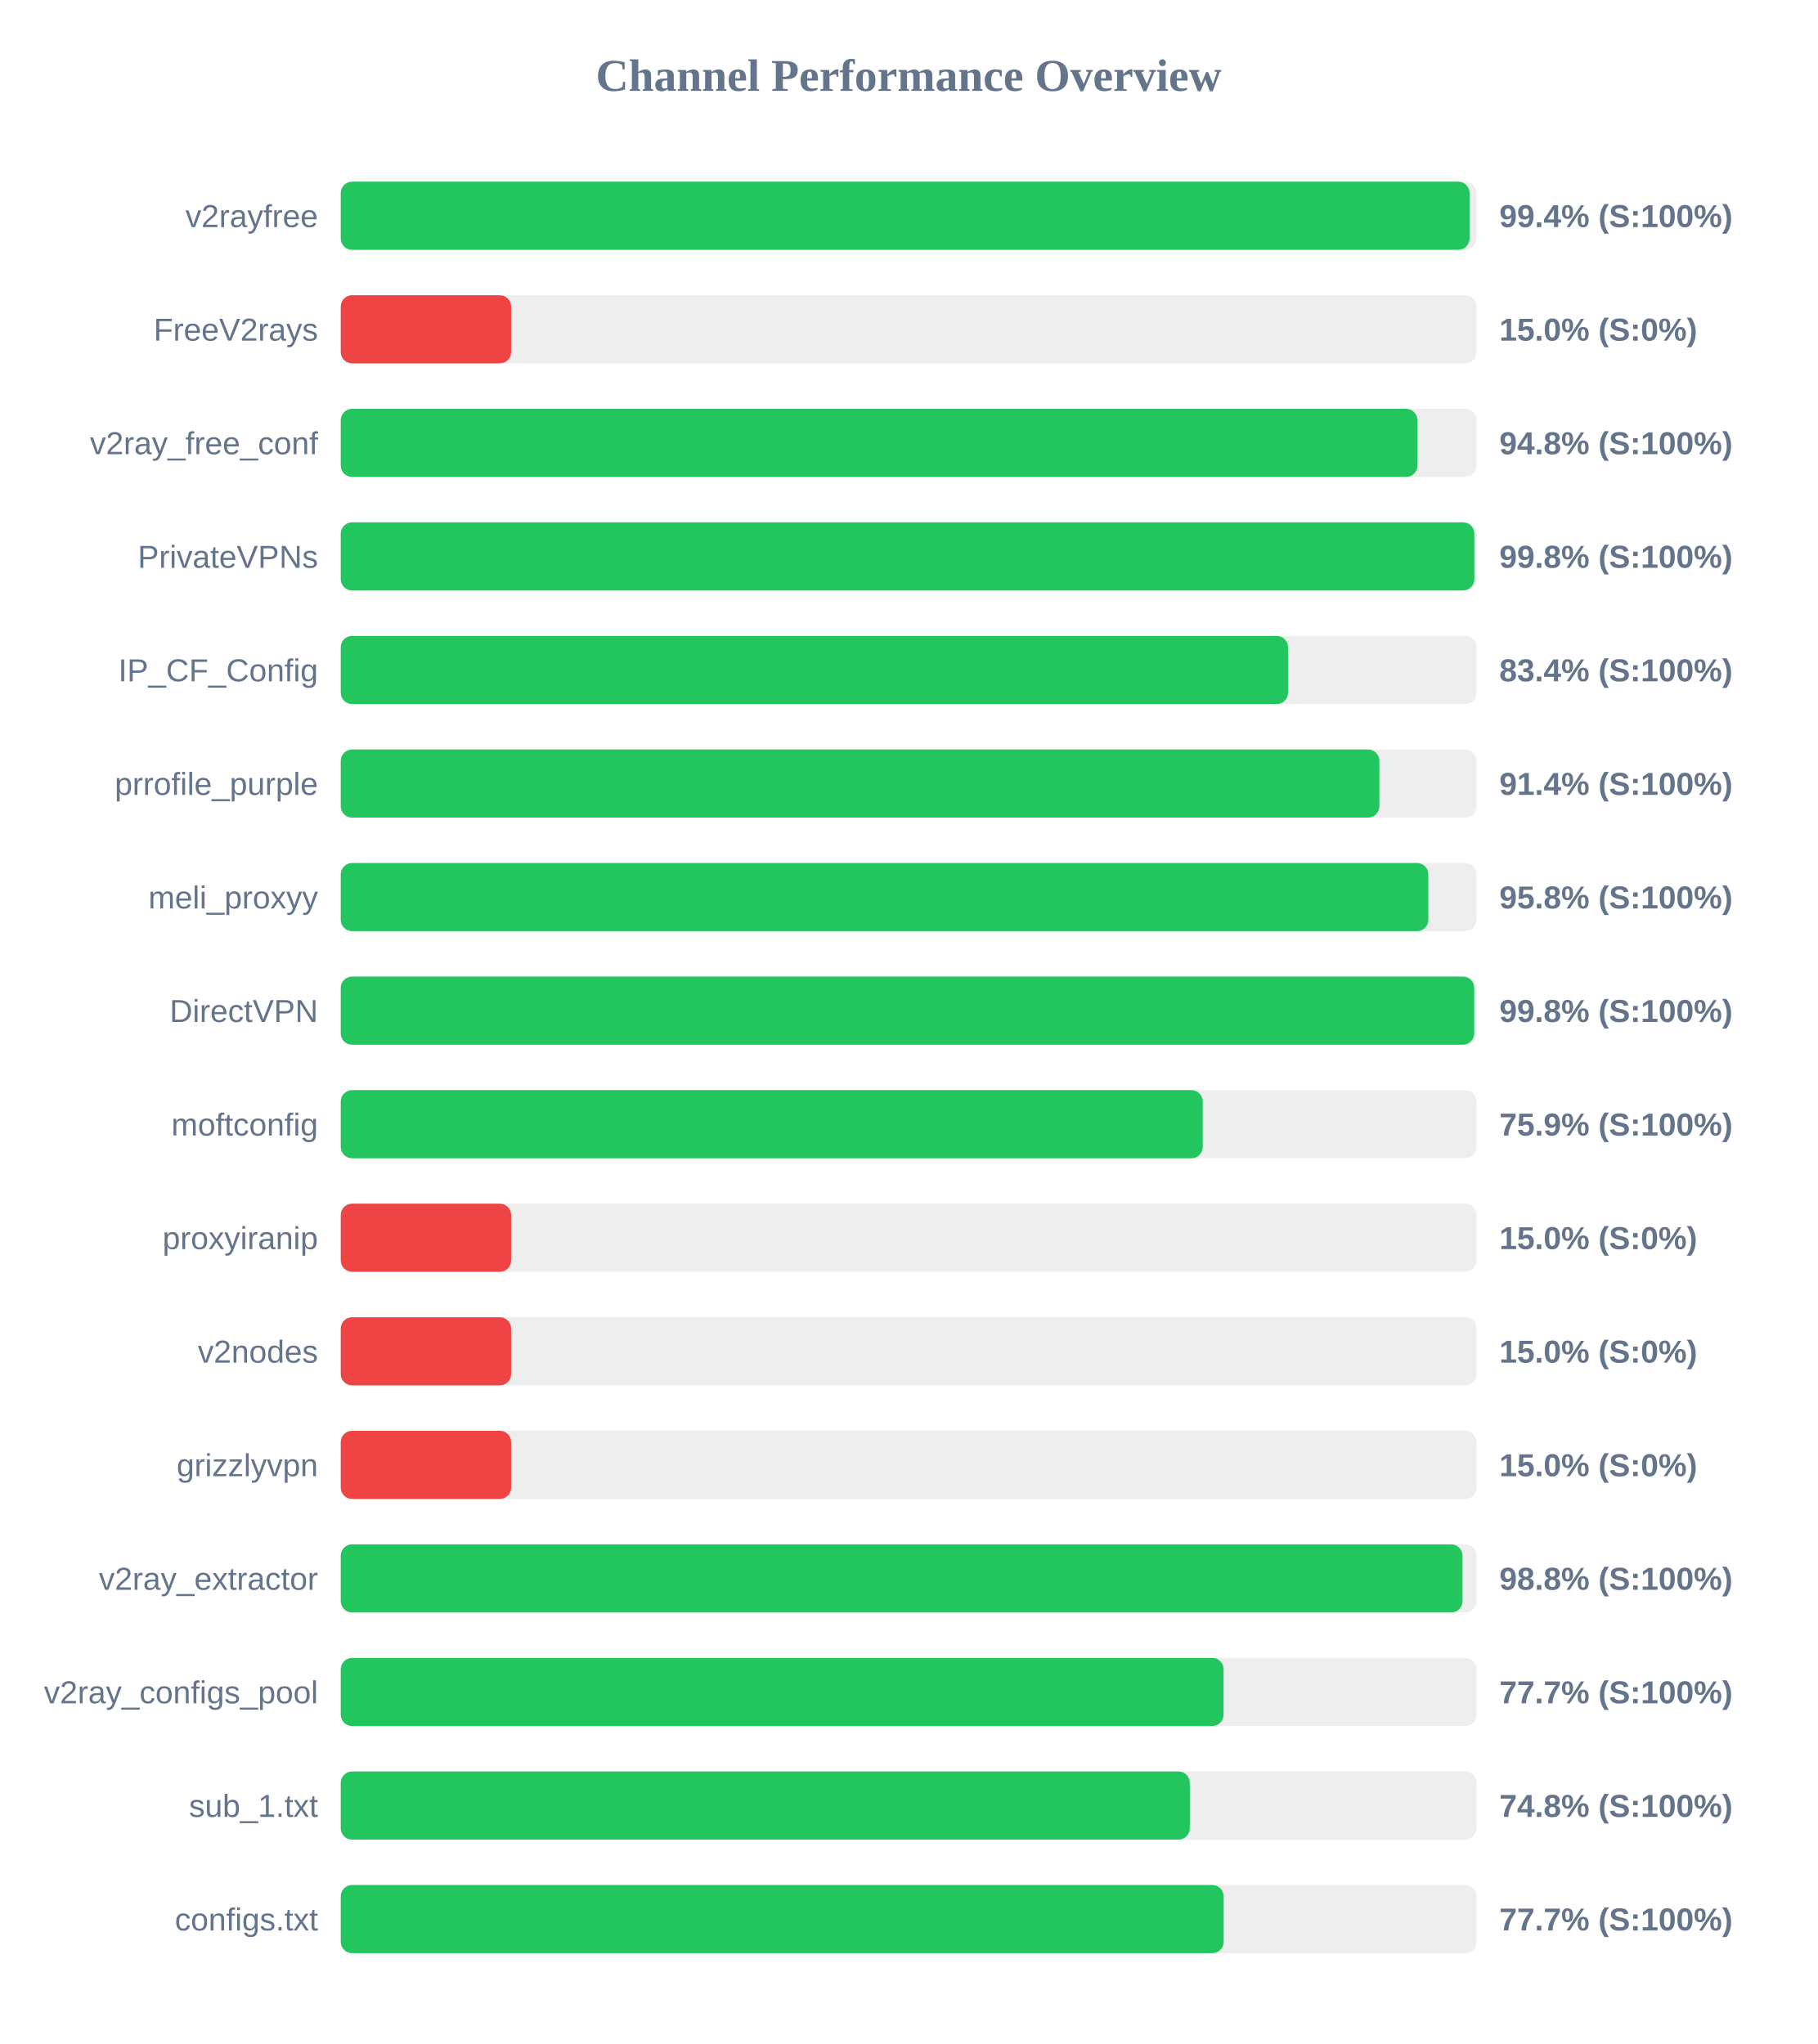
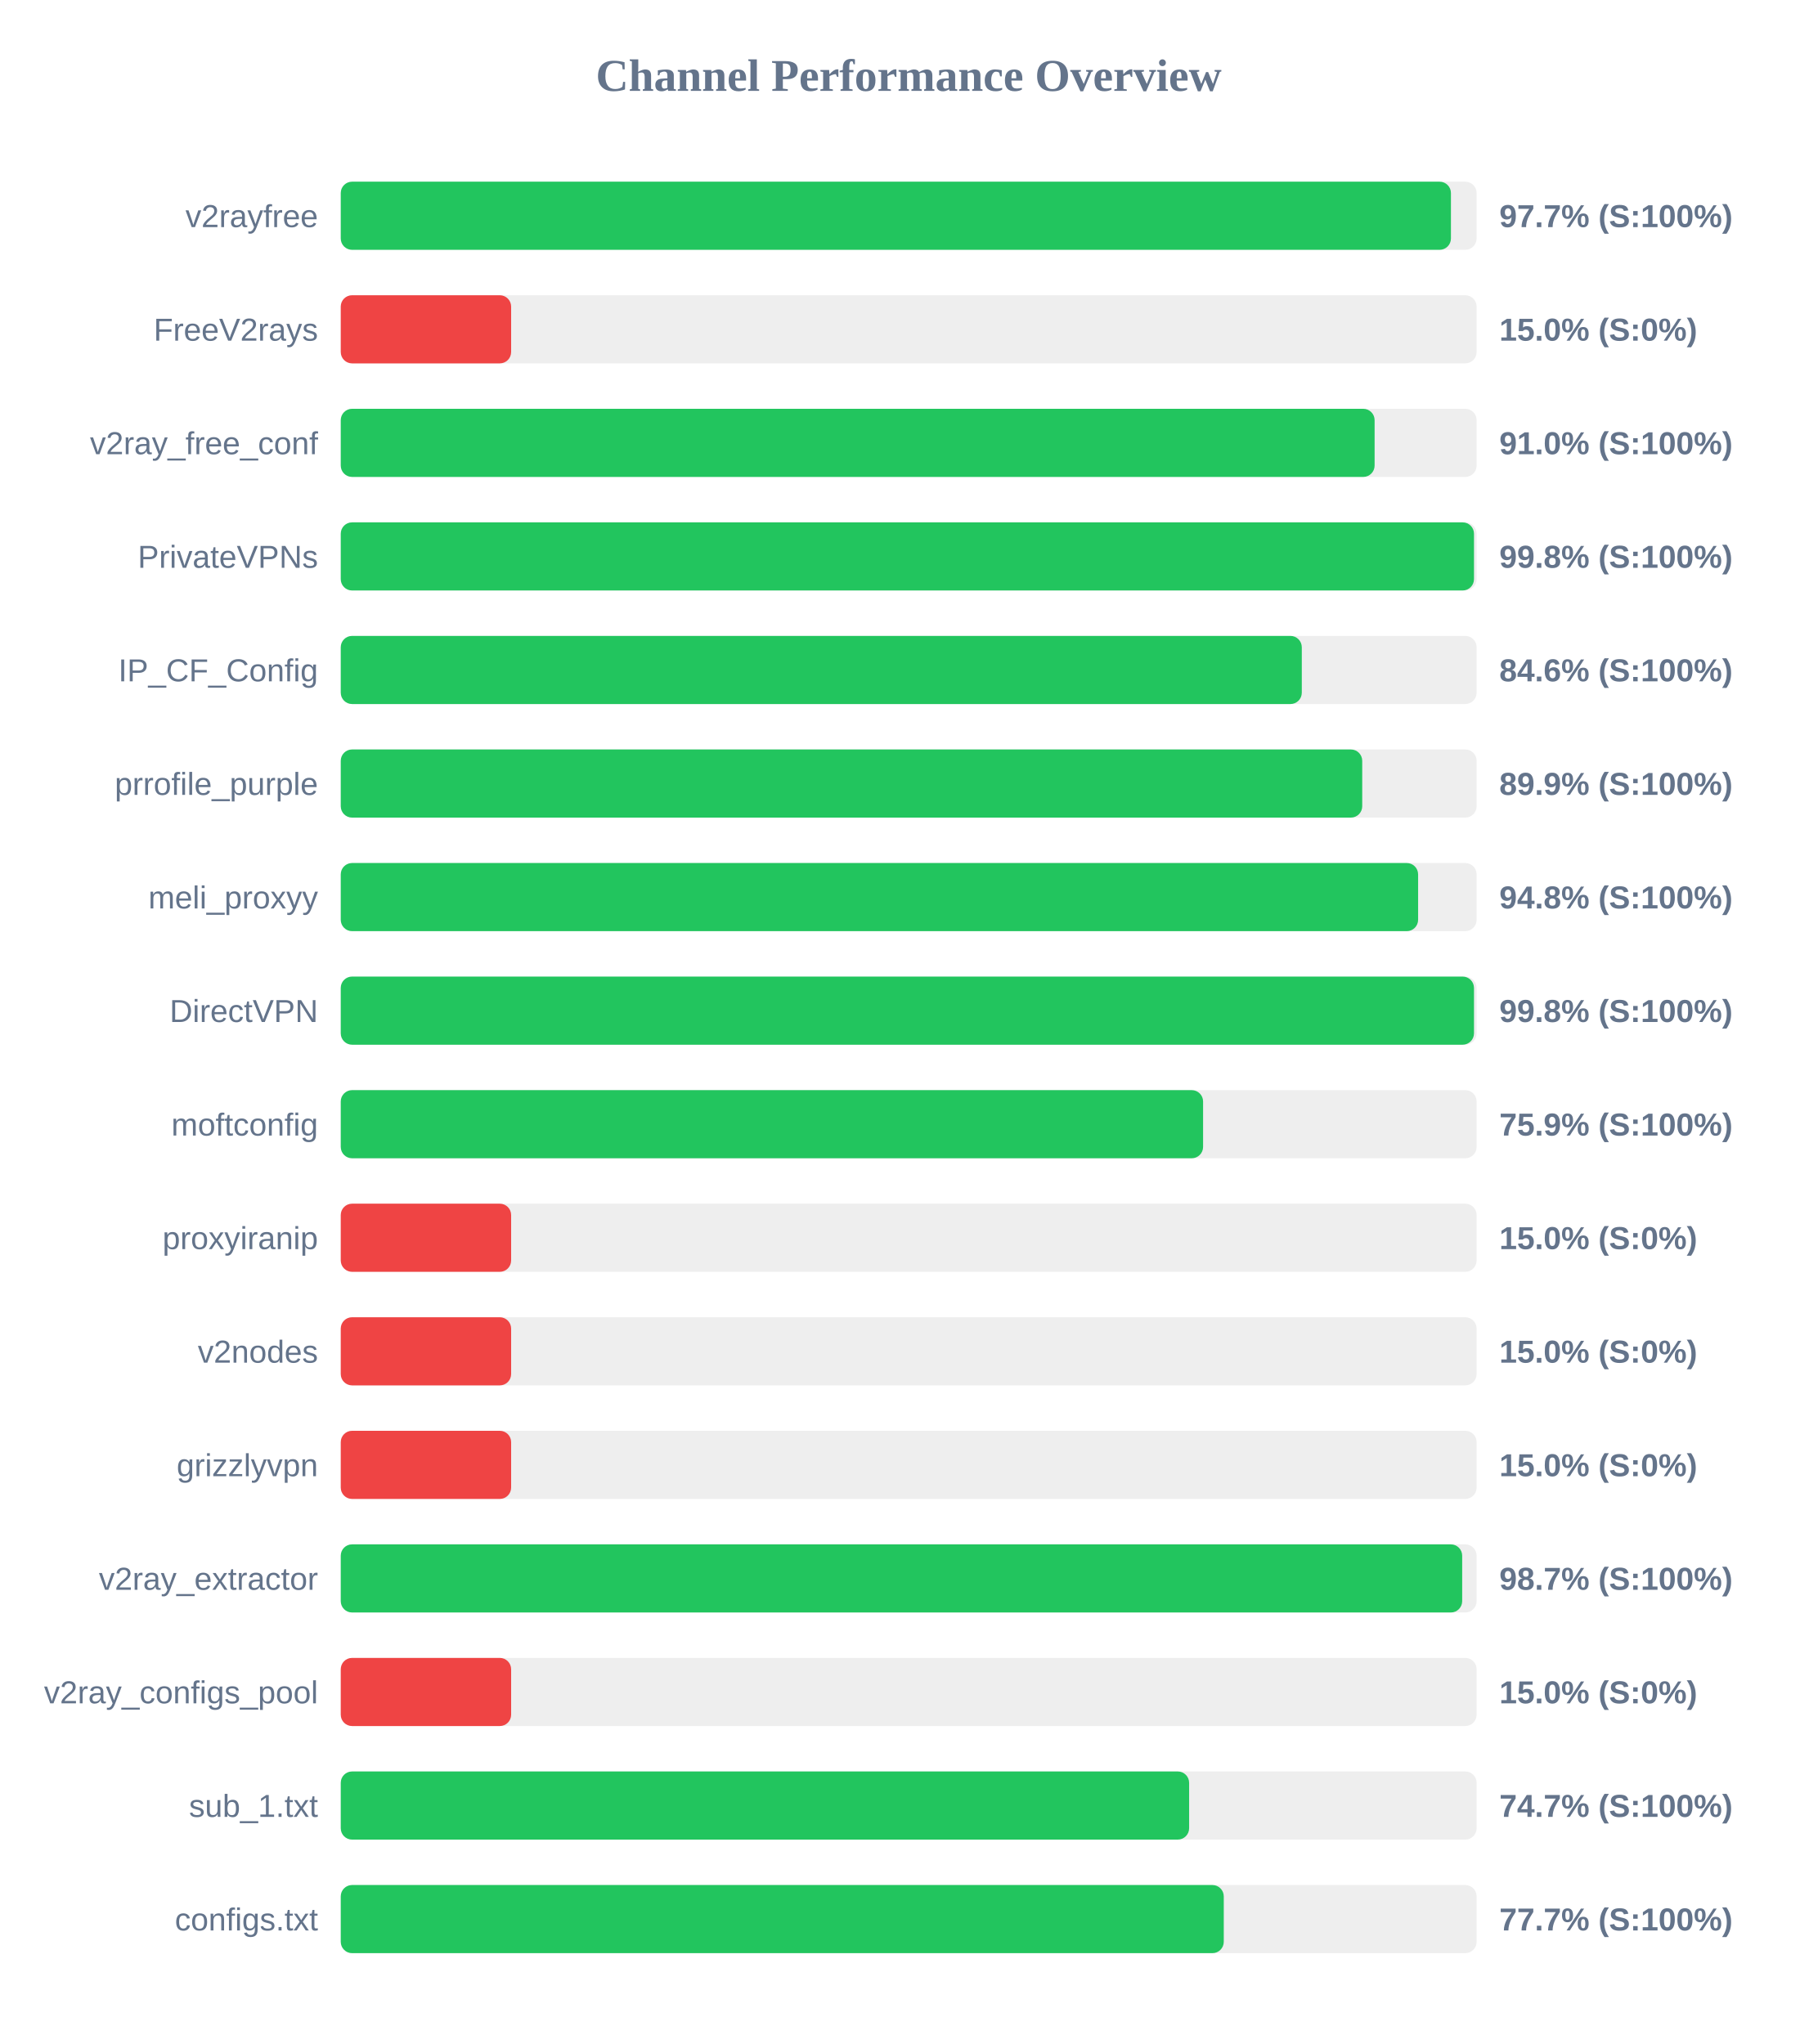
<svg xmlns="http://www.w3.org/2000/svg" width="800" height="900" version="1.1">
  <style>
        .row { font: 14px Arial; fill: #64748b; }
        .score { font: bold 14px Arial; fill: #64748b; }
    </style>
  <text x="400" y="40" text-anchor="middle" font-size="20px" font-weight="bold" fill="#64748b">Channel Performance Overview</text>
  <rect x="150" y="80" width="500" height="30" fill="#eee" rx="5" />
-   <rect x="150" y="80" width="496.9" height="30" fill="#22c55e" rx="5" />
+   <rect x="150" y="80" width="488.7" height="30" fill="#22c55e" rx="5" />
  <text x="140" y="100" text-anchor="end" class="row">v2rayfree</text>
-   <text x="660" y="100" text-anchor="start" class="score">99.4% (S:100%)</text>
+   <text x="660" y="100" text-anchor="start" class="score">97.7% (S:100%)</text>
  <rect x="150" y="130" width="500" height="30" fill="#eee" rx="5" />
  <rect x="150" y="130" width="75.0" height="30" fill="#ef4444" rx="5" />
  <text x="140" y="150" text-anchor="end" class="row">FreeV2rays</text>
  <text x="660" y="150" text-anchor="start" class="score">15.0% (S:0%)</text>
  <rect x="150" y="180" width="500" height="30" fill="#eee" rx="5" />
-   <rect x="150" y="180" width="473.95" height="30" fill="#22c55e" rx="5" />
+   <rect x="150" y="180" width="455.1" height="30" fill="#22c55e" rx="5" />
  <text x="140" y="200" text-anchor="end" class="row">v2ray_free_conf</text>
-   <text x="660" y="200" text-anchor="start" class="score">94.8% (S:100%)</text>
+   <text x="660" y="200" text-anchor="start" class="score">91.0% (S:100%)</text>
  <rect x="150" y="230" width="500" height="30" fill="#eee" rx="5" />
-   <rect x="150" y="230" width="499.0" height="30" fill="#22c55e" rx="5" />
+   <rect x="150" y="230" width="498.85" height="30" fill="#22c55e" rx="5" />
  <text x="140" y="250" text-anchor="end" class="row">PrivateVPNs</text>
  <text x="660" y="250" text-anchor="start" class="score">99.8% (S:100%)</text>
  <rect x="150" y="280" width="500" height="30" fill="#eee" rx="5" />
-   <rect x="150" y="280" width="417.0" height="30" fill="#22c55e" rx="5" />
+   <rect x="150" y="280" width="423.05" height="30" fill="#22c55e" rx="5" />
  <text x="140" y="300" text-anchor="end" class="row">IP_CF_Config</text>
-   <text x="660" y="300" text-anchor="start" class="score">83.4% (S:100%)</text>
+   <text x="660" y="300" text-anchor="start" class="score">84.6% (S:100%)</text>
  <rect x="150" y="330" width="500" height="30" fill="#eee" rx="5" />
-   <rect x="150" y="330" width="457.2" height="30" fill="#22c55e" rx="5" />
+   <rect x="150" y="330" width="449.65" height="30" fill="#22c55e" rx="5" />
  <text x="140" y="350" text-anchor="end" class="row">prrofile_purple</text>
-   <text x="660" y="350" text-anchor="start" class="score">91.4% (S:100%)</text>
+   <text x="660" y="350" text-anchor="start" class="score">89.9% (S:100%)</text>
  <rect x="150" y="380" width="500" height="30" fill="#eee" rx="5" />
-   <rect x="150" y="380" width="478.75" height="30" fill="#22c55e" rx="5" />
+   <rect x="150" y="380" width="474.25" height="30" fill="#22c55e" rx="5" />
  <text x="140" y="400" text-anchor="end" class="row">meli_proxyy</text>
-   <text x="660" y="400" text-anchor="start" class="score">95.8% (S:100%)</text>
+   <text x="660" y="400" text-anchor="start" class="score">94.8% (S:100%)</text>
  <rect x="150" y="430" width="500" height="30" fill="#eee" rx="5" />
-   <rect x="150" y="430" width="498.95" height="30" fill="#22c55e" rx="5" />
+   <rect x="150" y="430" width="498.85" height="30" fill="#22c55e" rx="5" />
  <text x="140" y="450" text-anchor="end" class="row">DirectVPN</text>
  <text x="660" y="450" text-anchor="start" class="score">99.8% (S:100%)</text>
  <rect x="150" y="480" width="500" height="30" fill="#eee" rx="5" />
-   <rect x="150" y="480" width="379.45" height="30" fill="#22c55e" rx="5" />
+   <rect x="150" y="480" width="379.6" height="30" fill="#22c55e" rx="5" />
  <text x="140" y="500" text-anchor="end" class="row">moftconfig</text>
  <text x="660" y="500" text-anchor="start" class="score">75.9% (S:100%)</text>
  <rect x="150" y="530" width="500" height="30" fill="#eee" rx="5" />
  <rect x="150" y="530" width="75.0" height="30" fill="#ef4444" rx="5" />
  <text x="140" y="550" text-anchor="end" class="row">proxyiranip</text>
  <text x="660" y="550" text-anchor="start" class="score">15.0% (S:0%)</text>
  <rect x="150" y="580" width="500" height="30" fill="#eee" rx="5" />
  <rect x="150" y="580" width="75.0" height="30" fill="#ef4444" rx="5" />
  <text x="140" y="600" text-anchor="end" class="row">v2nodes</text>
  <text x="660" y="600" text-anchor="start" class="score">15.0% (S:0%)</text>
  <rect x="150" y="630" width="500" height="30" fill="#eee" rx="5" />
  <rect x="150" y="630" width="75.0" height="30" fill="#ef4444" rx="5" />
  <text x="140" y="650" text-anchor="end" class="row">grizzlyvpn</text>
  <text x="660" y="650" text-anchor="start" class="score">15.0% (S:0%)</text>
  <rect x="150" y="680" width="500" height="30" fill="#eee" rx="5" />
-   <rect x="150" y="680" width="493.8" height="30" fill="#22c55e" rx="5" />
+   <rect x="150" y="680" width="493.65" height="30" fill="#22c55e" rx="5" />
  <text x="140" y="700" text-anchor="end" class="row">v2ray_extractor</text>
-   <text x="660" y="700" text-anchor="start" class="score">98.8% (S:100%)</text>
+   <text x="660" y="700" text-anchor="start" class="score">98.7% (S:100%)</text>
  <rect x="150" y="730" width="500" height="30" fill="#eee" rx="5" />
-   <rect x="150" y="730" width="388.6" height="30" fill="#22c55e" rx="5" />
+   <rect x="150" y="730" width="75.0" height="30" fill="#ef4444" rx="5" />
  <text x="140" y="750" text-anchor="end" class="row">v2ray_configs_pool</text>
-   <text x="660" y="750" text-anchor="start" class="score">77.7% (S:100%)</text>
+   <text x="660" y="750" text-anchor="start" class="score">15.0% (S:0%)</text>
  <rect x="150" y="780" width="500" height="30" fill="#eee" rx="5" />
-   <rect x="150" y="780" width="373.75" height="30" fill="#22c55e" rx="5" />
+   <rect x="150" y="780" width="373.45" height="30" fill="#22c55e" rx="5" />
  <text x="140" y="800" text-anchor="end" class="row">sub_1.txt</text>
-   <text x="660" y="800" text-anchor="start" class="score">74.8% (S:100%)</text>
+   <text x="660" y="800" text-anchor="start" class="score">74.7% (S:100%)</text>
  <rect x="150" y="830" width="500" height="30" fill="#eee" rx="5" />
-   <rect x="150" y="830" width="388.65" height="30" fill="#22c55e" rx="5" />
+   <rect x="150" y="830" width="388.7" height="30" fill="#22c55e" rx="5" />
  <text x="140" y="850" text-anchor="end" class="row">configs.txt</text>
  <text x="660" y="850" text-anchor="start" class="score">77.7% (S:100%)</text>
</svg>
